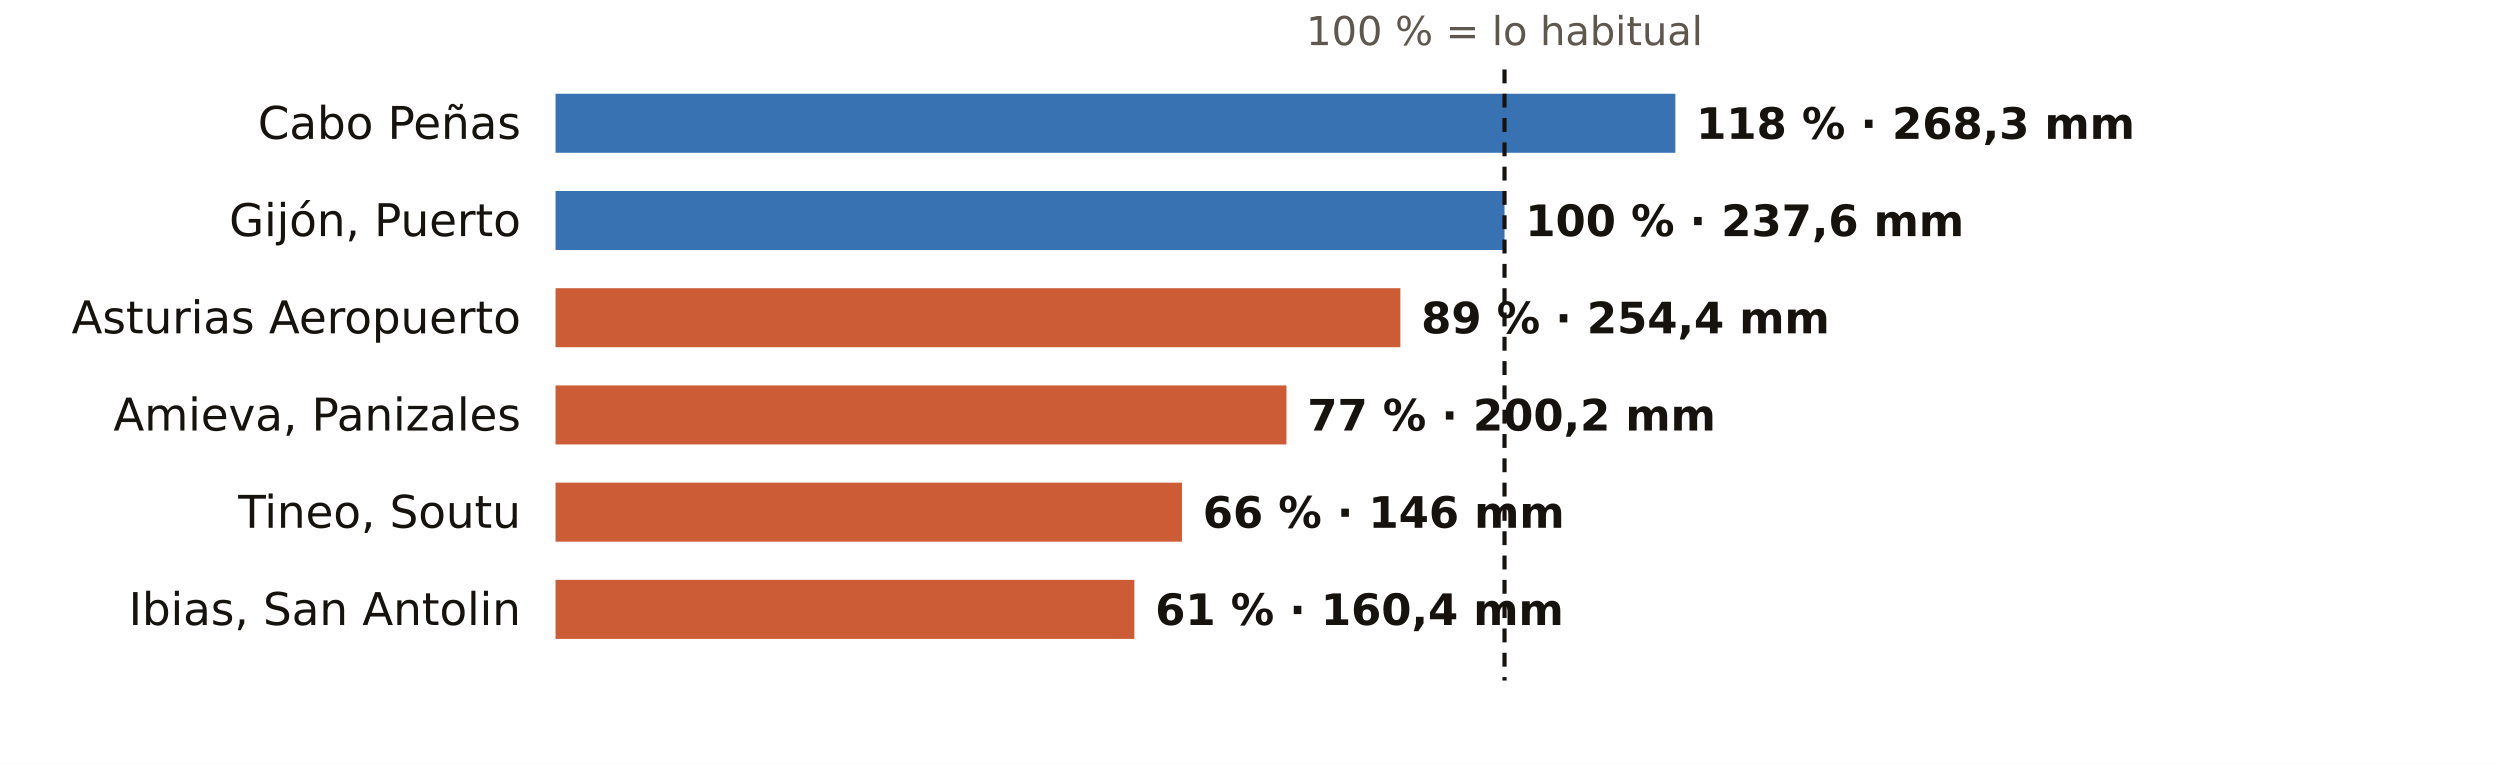
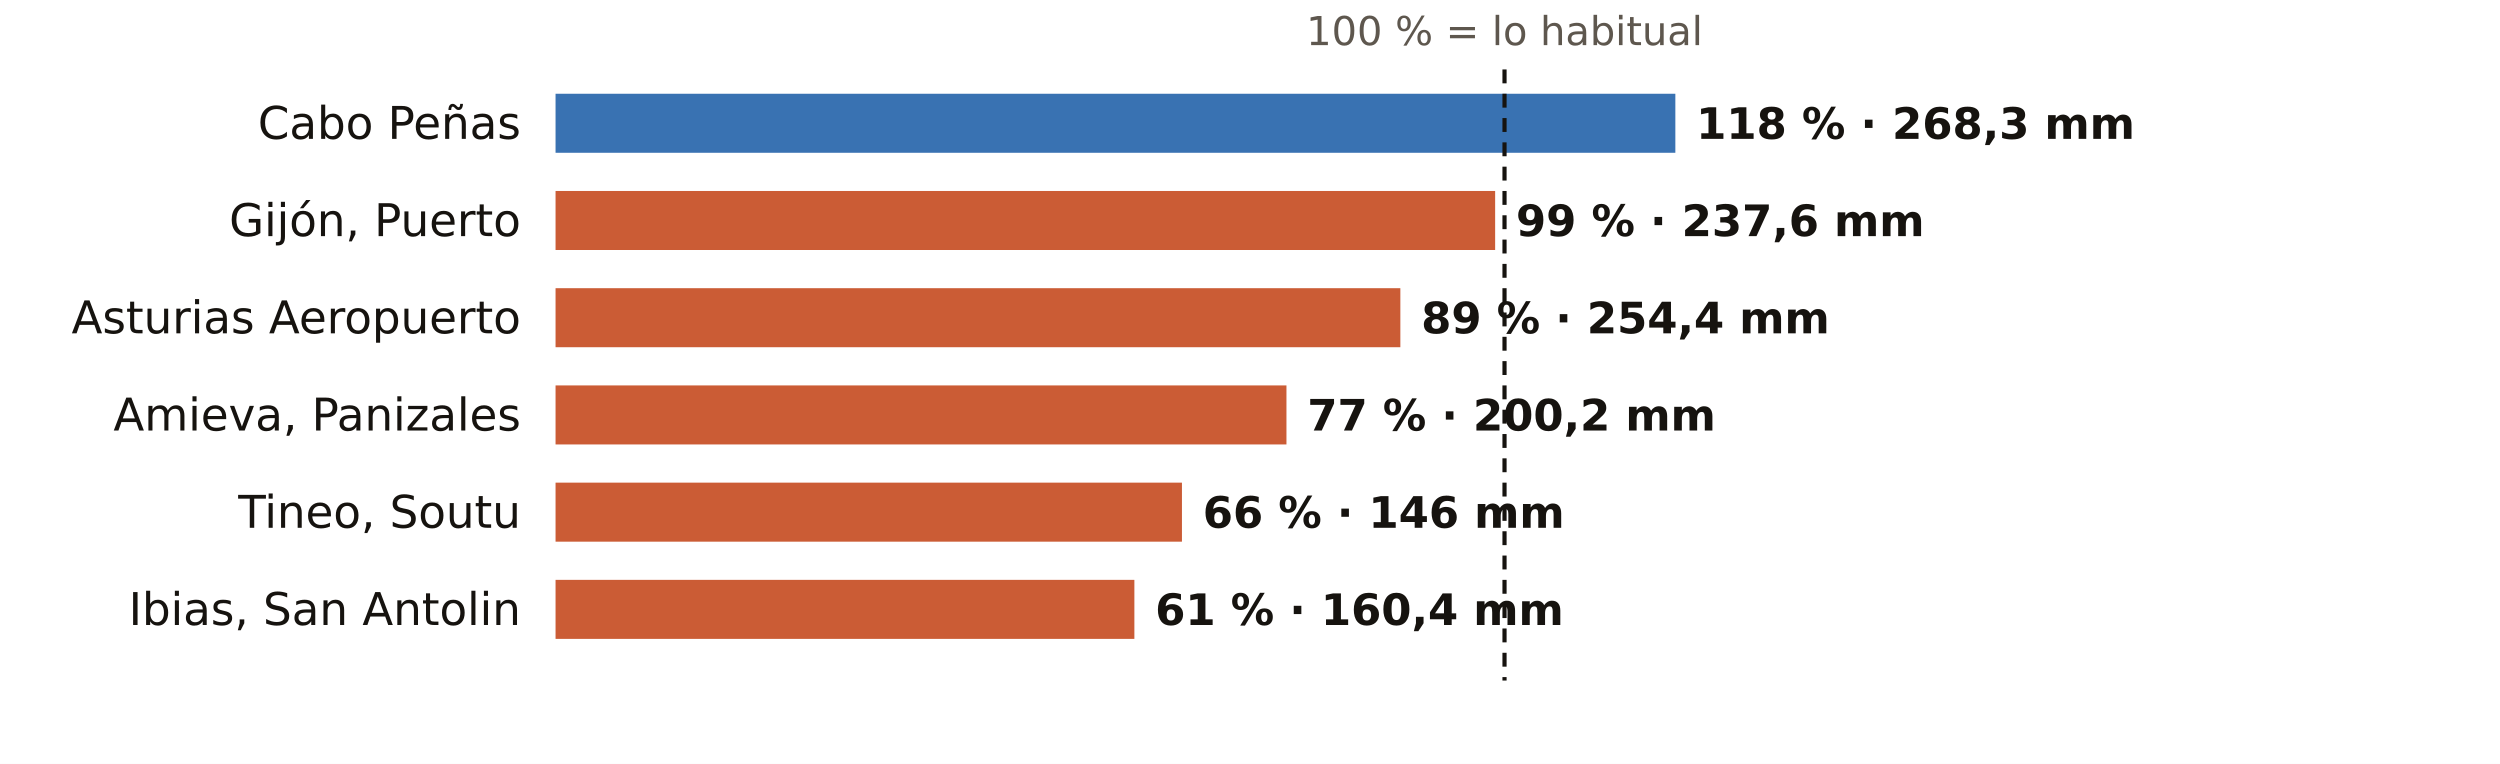
<svg xmlns="http://www.w3.org/2000/svg" viewBox="0 0 720 220" width="720" height="220" role="img" aria-label="El otoño en los pluviómetros de AEMET de Asturias: % de lo habitual">
  <rect width="720" height="220" fill="#FFFFFF" />
  <text x="433.3" y="13.0" font-size="11.5" fill="#5E574E" text-anchor="middle" font-weight="400" font-family="Public Sans, DejaVu Sans, Arial, sans-serif">100 % = lo habitual</text>
  <text x="150.0" y="40.0" font-size="13" fill="#16130F" text-anchor="end" font-weight="500" font-family="Public Sans, DejaVu Sans, Arial, sans-serif">Cabo Peñas</text>
  <rect x="160" y="27" width="322.5" height="17" fill="#1F5FA8" opacity="0.88" />
  <text x="488.5" y="40.0" font-size="12.5" fill="#16130F" text-anchor="start" font-weight="600" font-family="Public Sans, DejaVu Sans, Arial, sans-serif">118 % · 268,3 mm</text>
  <text x="150.0" y="68.0" font-size="13" fill="#16130F" text-anchor="end" font-weight="500" font-family="Public Sans, DejaVu Sans, Arial, sans-serif">Gijón, Puerto</text>
-   <rect x="160" y="55" width="273.3" height="17" fill="#1F5FA8" opacity="0.88" />
-   <text x="439.3" y="68.0" font-size="12.5" fill="#16130F" text-anchor="start" font-weight="600" font-family="Public Sans, DejaVu Sans, Arial, sans-serif">100 % · 237,6 mm</text>
+   <rect x="160" y="55" width="270.6" height="17" fill="#C4461A" opacity="0.88" />
+   <text x="436.6" y="68.0" font-size="12.5" fill="#16130F" text-anchor="start" font-weight="600" font-family="Public Sans, DejaVu Sans, Arial, sans-serif">99 % · 237,6 mm</text>
  <text x="150.0" y="96.0" font-size="13" fill="#16130F" text-anchor="end" font-weight="500" font-family="Public Sans, DejaVu Sans, Arial, sans-serif">Asturias Aeropuerto</text>
  <rect x="160" y="83" width="243.3" height="17" fill="#C4461A" opacity="0.88" />
  <text x="409.3" y="96.0" font-size="12.5" fill="#16130F" text-anchor="start" font-weight="600" font-family="Public Sans, DejaVu Sans, Arial, sans-serif">89 % · 254,4 mm</text>
  <text x="150.0" y="124.0" font-size="13" fill="#16130F" text-anchor="end" font-weight="500" font-family="Public Sans, DejaVu Sans, Arial, sans-serif">Amieva, Panizales</text>
  <rect x="160" y="111" width="210.5" height="17" fill="#C4461A" opacity="0.88" />
  <text x="376.5" y="124.0" font-size="12.5" fill="#16130F" text-anchor="start" font-weight="600" font-family="Public Sans, DejaVu Sans, Arial, sans-serif">77 % · 200,2 mm</text>
  <text x="150.0" y="152.0" font-size="13" fill="#16130F" text-anchor="end" font-weight="500" font-family="Public Sans, DejaVu Sans, Arial, sans-serif">Tineo, Soutu</text>
  <rect x="160" y="139" width="180.4" height="17" fill="#C4461A" opacity="0.88" />
  <text x="346.4" y="152.0" font-size="12.5" fill="#16130F" text-anchor="start" font-weight="600" font-family="Public Sans, DejaVu Sans, Arial, sans-serif">66 % · 146 mm</text>
  <text x="150.0" y="180.0" font-size="13" fill="#16130F" text-anchor="end" font-weight="500" font-family="Public Sans, DejaVu Sans, Arial, sans-serif">Ibias, San Antolin</text>
  <rect x="160" y="167" width="166.7" height="17" fill="#C4461A" opacity="0.88" />
  <text x="332.7" y="180.0" font-size="12.5" fill="#16130F" text-anchor="start" font-weight="600" font-family="Public Sans, DejaVu Sans, Arial, sans-serif">61 % · 160,4 mm</text>
  <line x1="433.3" x2="433.3" y1="20" y2="196" stroke="#16130F" stroke-width="1.2" stroke-dasharray="4 3" />
</svg>
